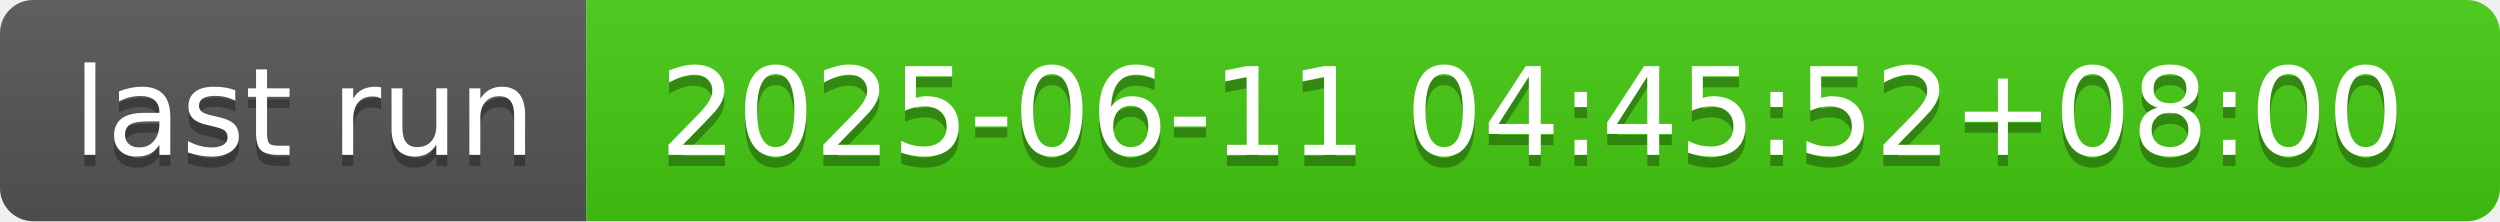
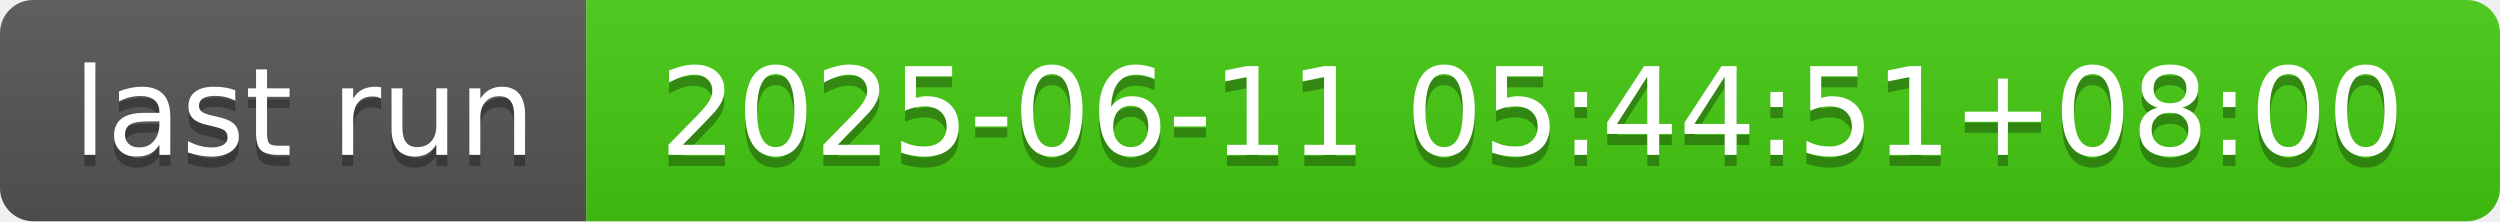
- <svg xmlns="http://www.w3.org/2000/svg" width="226" height="20" role="img" aria-label="last run: 2025-06-11 04:45:52+08:00">
+ <svg xmlns="http://www.w3.org/2000/svg" width="226" height="20" role="img" aria-label="last run: 2025-06-11 05:44:51+08:00">
  <linearGradient id="s" x2="0" y2="100%">
    <stop offset="0" stop-color="#bbb" stop-opacity=".1" />
    <stop offset="1" stop-opacity=".1" />
  </linearGradient>
  <clipPath id="r">
    <rect width="226" height="20" rx="3" fill="#fff" />
  </clipPath>
  <g clip-path="url(#r)">
    <rect width="53" height="20" fill="#555" />
    <rect x="53" width="173" height="20" fill="#4c1" />
    <rect width="226" height="20" fill="url(#s)" />
  </g>
  <g fill="#fff" text-anchor="middle" font-family="Verdana,Geneva,DejaVu Sans,sans-serif" text-rendering="geometricPrecision" font-size="110">
    <text aria-hidden="true" x="275" y="150" fill="#010101" fill-opacity=".3" transform="scale(.1)" textLength="430">last run</text>
    <text x="275" y="140" transform="scale(.1)" fill="#fff" textLength="430">last run</text>
-     <text aria-hidden="true" x="1385" y="150" fill="#010101" fill-opacity=".3" transform="scale(.1)" textLength="1630">2025-06-11 04:45:52+08:00</text>
-     <text x="1385" y="140" transform="scale(.1)" fill="#fff" textLength="1630">2025-06-11 04:45:52+08:00</text>
+     <text aria-hidden="true" x="1385" y="150" fill="#010101" fill-opacity=".3" transform="scale(.1)" textLength="1630">2025-06-11 05:44:51+08:00</text>
+     <text x="1385" y="140" transform="scale(.1)" fill="#fff" textLength="1630">2025-06-11 05:44:51+08:00</text>
  </g>
</svg>
